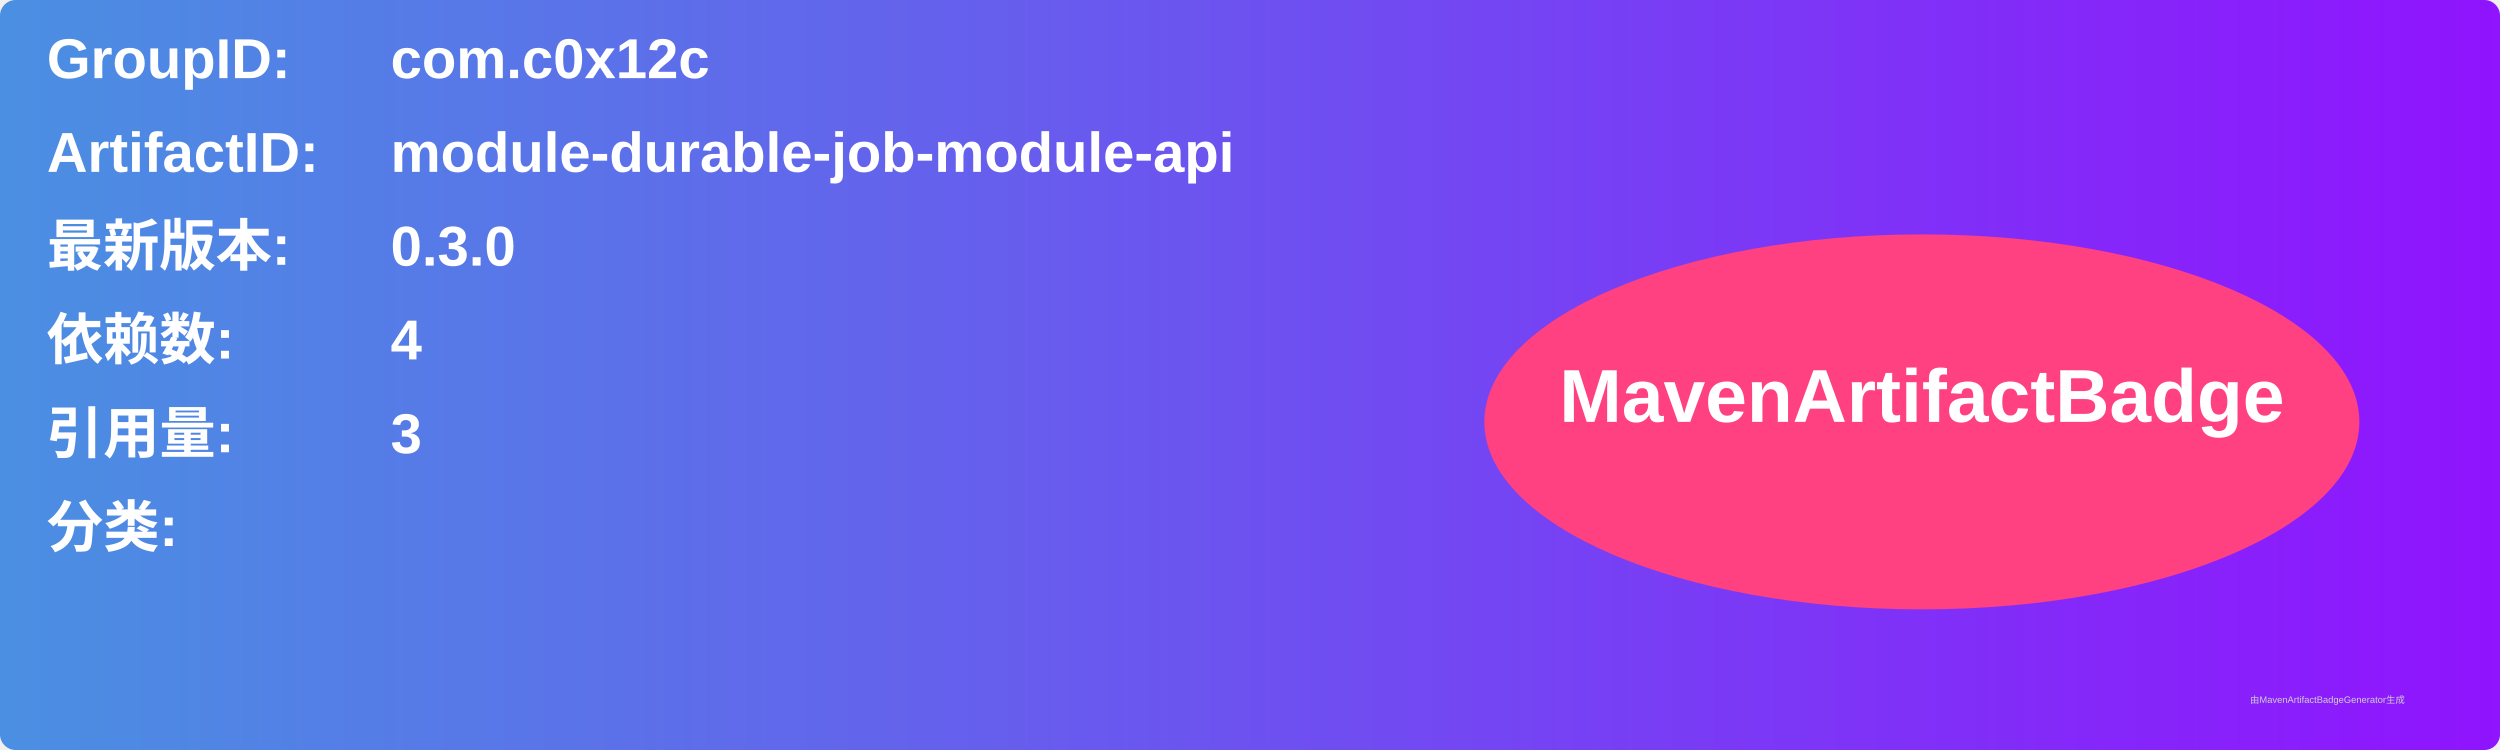
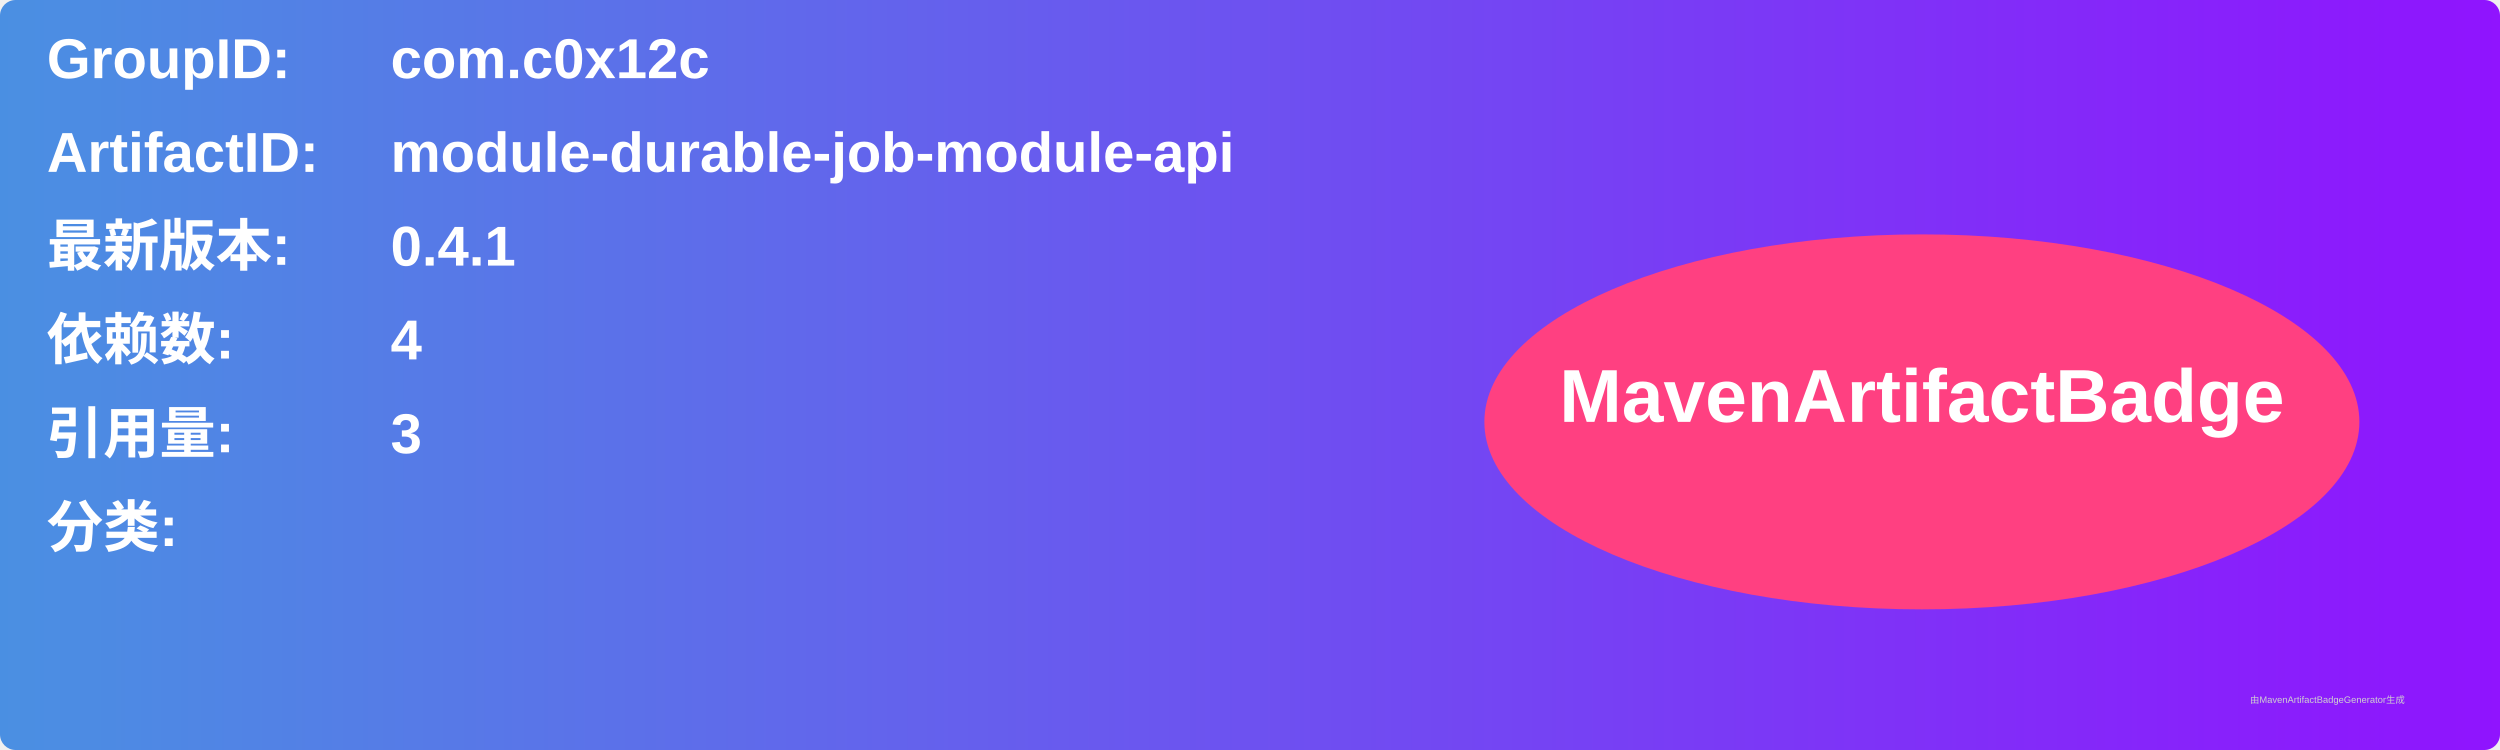
<svg xmlns="http://www.w3.org/2000/svg" width="800" height="240" viewBox="0 0 800 240">
  <linearGradient id="grad" x1="0%" y1="0%" x2="100%" y2="0%">
    <stop offset="0%" stop-color="#4a90e2" />
    <stop offset="100%" stop-color="#9013fe" />
  </linearGradient>
  <rect width="100%" height="100%" rx="5" ry="5" fill="url(#grad)" />
  <g transform="translate(15, 15)">
    <text x="0" y="10" font-family="Arial" font-size="18" fill="white" font-weight="bold" width="260">GroupID:</text>
    <text x="110" y="10" font-family="Arial" font-size="18" fill="white" font-weight="bold" width="460">com.c0x12c</text>
    <text x="0" y="40" font-family="Arial" font-size="18" fill="white" font-weight="bold" width="260">ArtifactID:</text>
    <text x="110" y="40" font-family="Arial" font-size="18" fill="white" font-weight="bold" width="460">module-durable-job-module-api</text>
    <text x="0" y="70" font-family="Arial" font-size="18" fill="white" font-weight="bold">最新版本:</text>
    <text x="110" y="70" font-family="Arial" font-size="18" fill="white" font-weight="bold">
-       <tspan font-weight="bold">0.3.0</tspan>
+       <tspan font-weight="bold">0.4.1</tspan>
    </text>
    <text x="0" y="100" font-family="Arial" font-size="18" fill="white" font-weight="bold">依赖数: </text>
    <text x="110" y="100" font-family="Arial" font-size="18" fill="white">
      <tspan font-weight="bold">4</tspan>
    </text>
    <text x="0" y="130" font-family="Arial" font-size="18" fill="white" font-weight="bold">引用量: </text>
    <text x="110" y="130" font-family="Arial" font-size="18" fill="white">
      <tspan font-weight="bold">3</tspan>
    </text>
    <text x="0" y="160" font-family="Arial" font-size="18" fill="white" font-weight="bold">分类:</text>
    <text x="10" y="190" font-family="Arial" font-size="10" fill="white">
      <tspan font-weight="bold" />
    </text>
    <ellipse cx="600" cy="120" rx="140" ry="60" fill="#ff4081" />
    <text x="600" y="120" text-anchor="middle" font-family="Arial" font-size="24" fill="white" font-weight="bold">MavenArtifactBadge</text>
  </g>
  <text x="720" y="225" font-family="Arial" font-size="3" fill="#d0d0d0">由MavenArtifactBadgeGenerator生成</text>
</svg>
